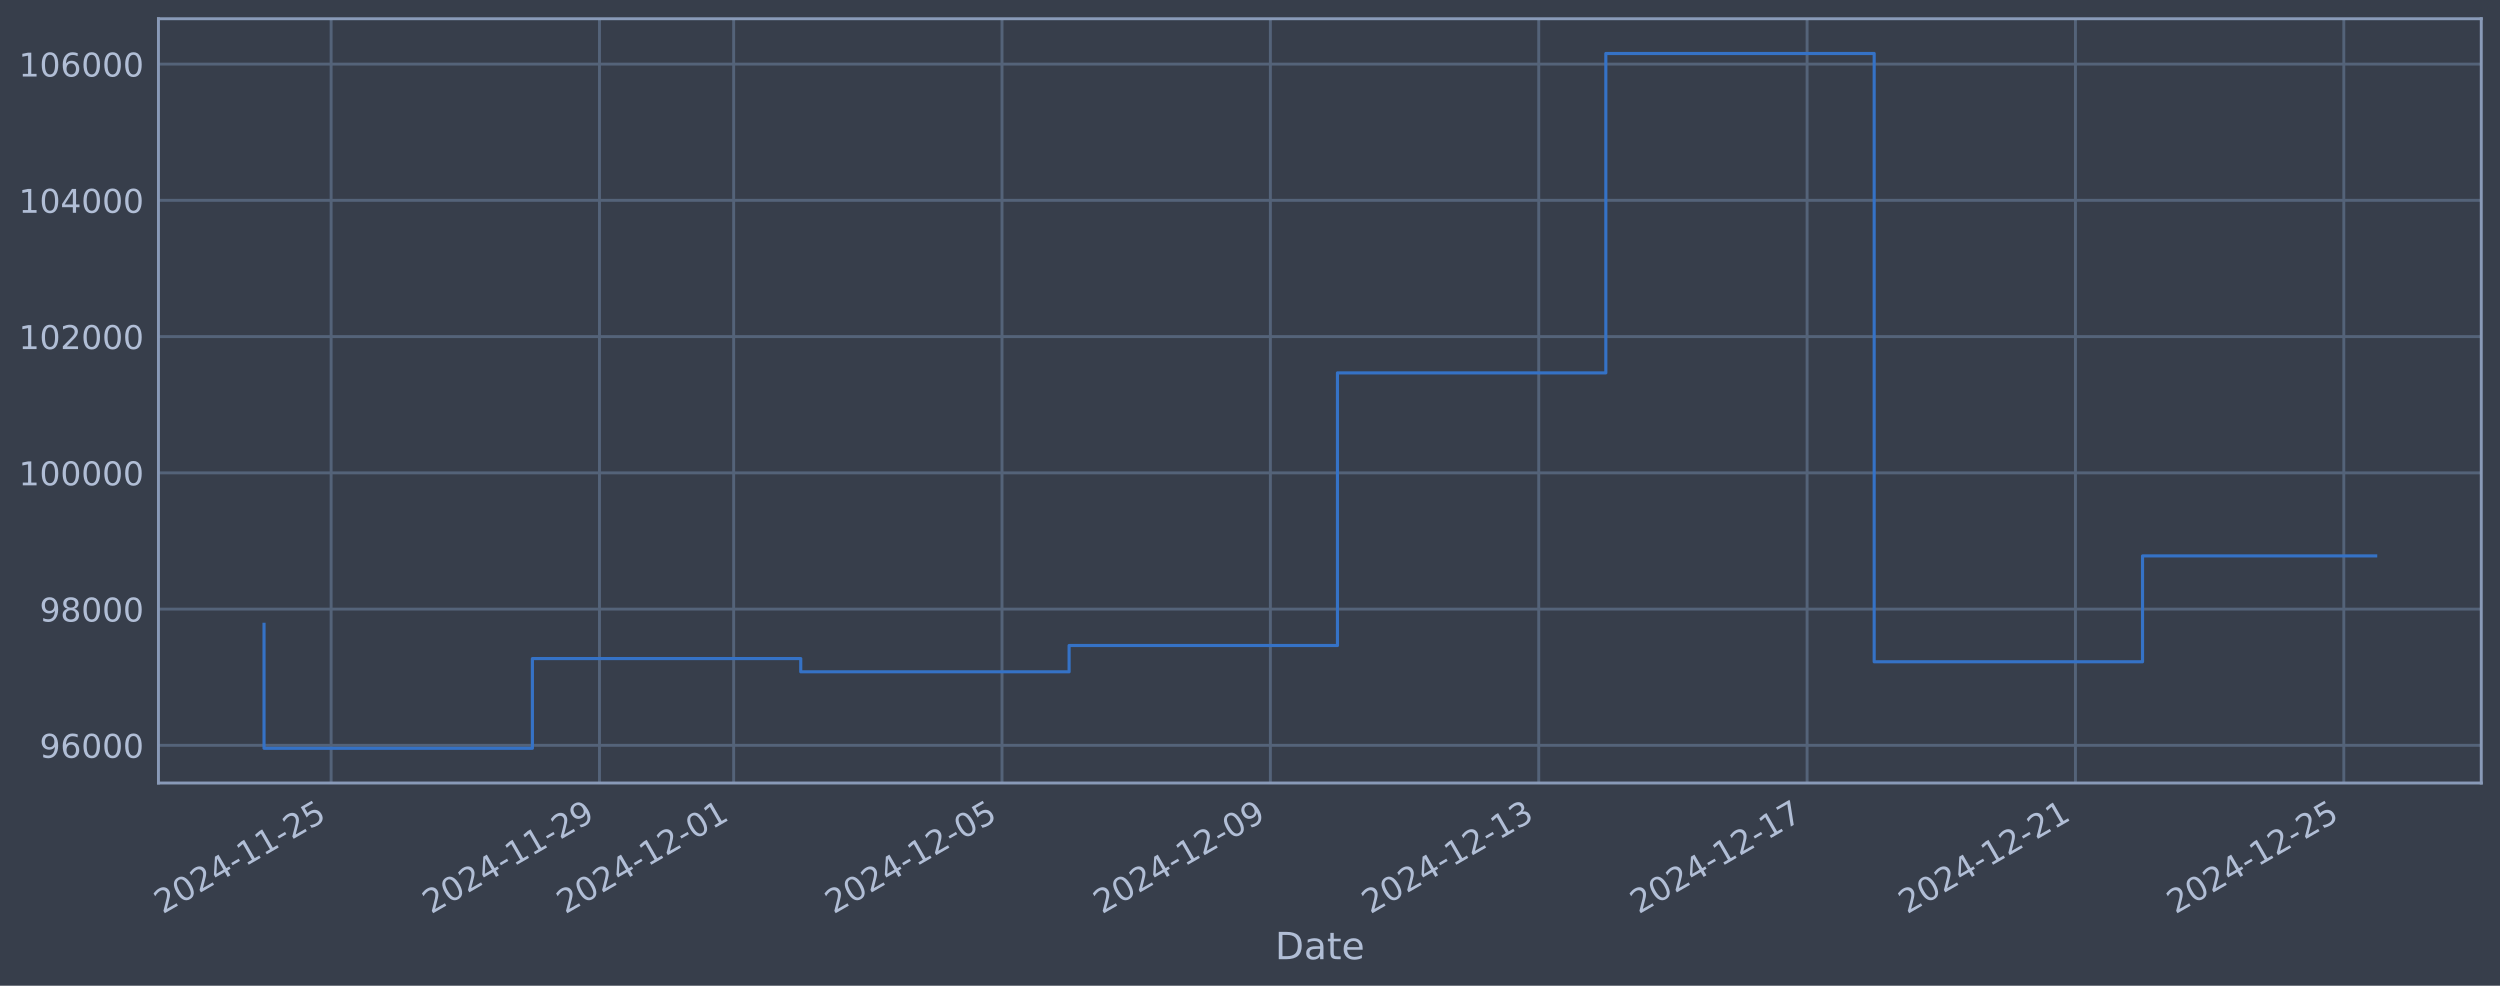
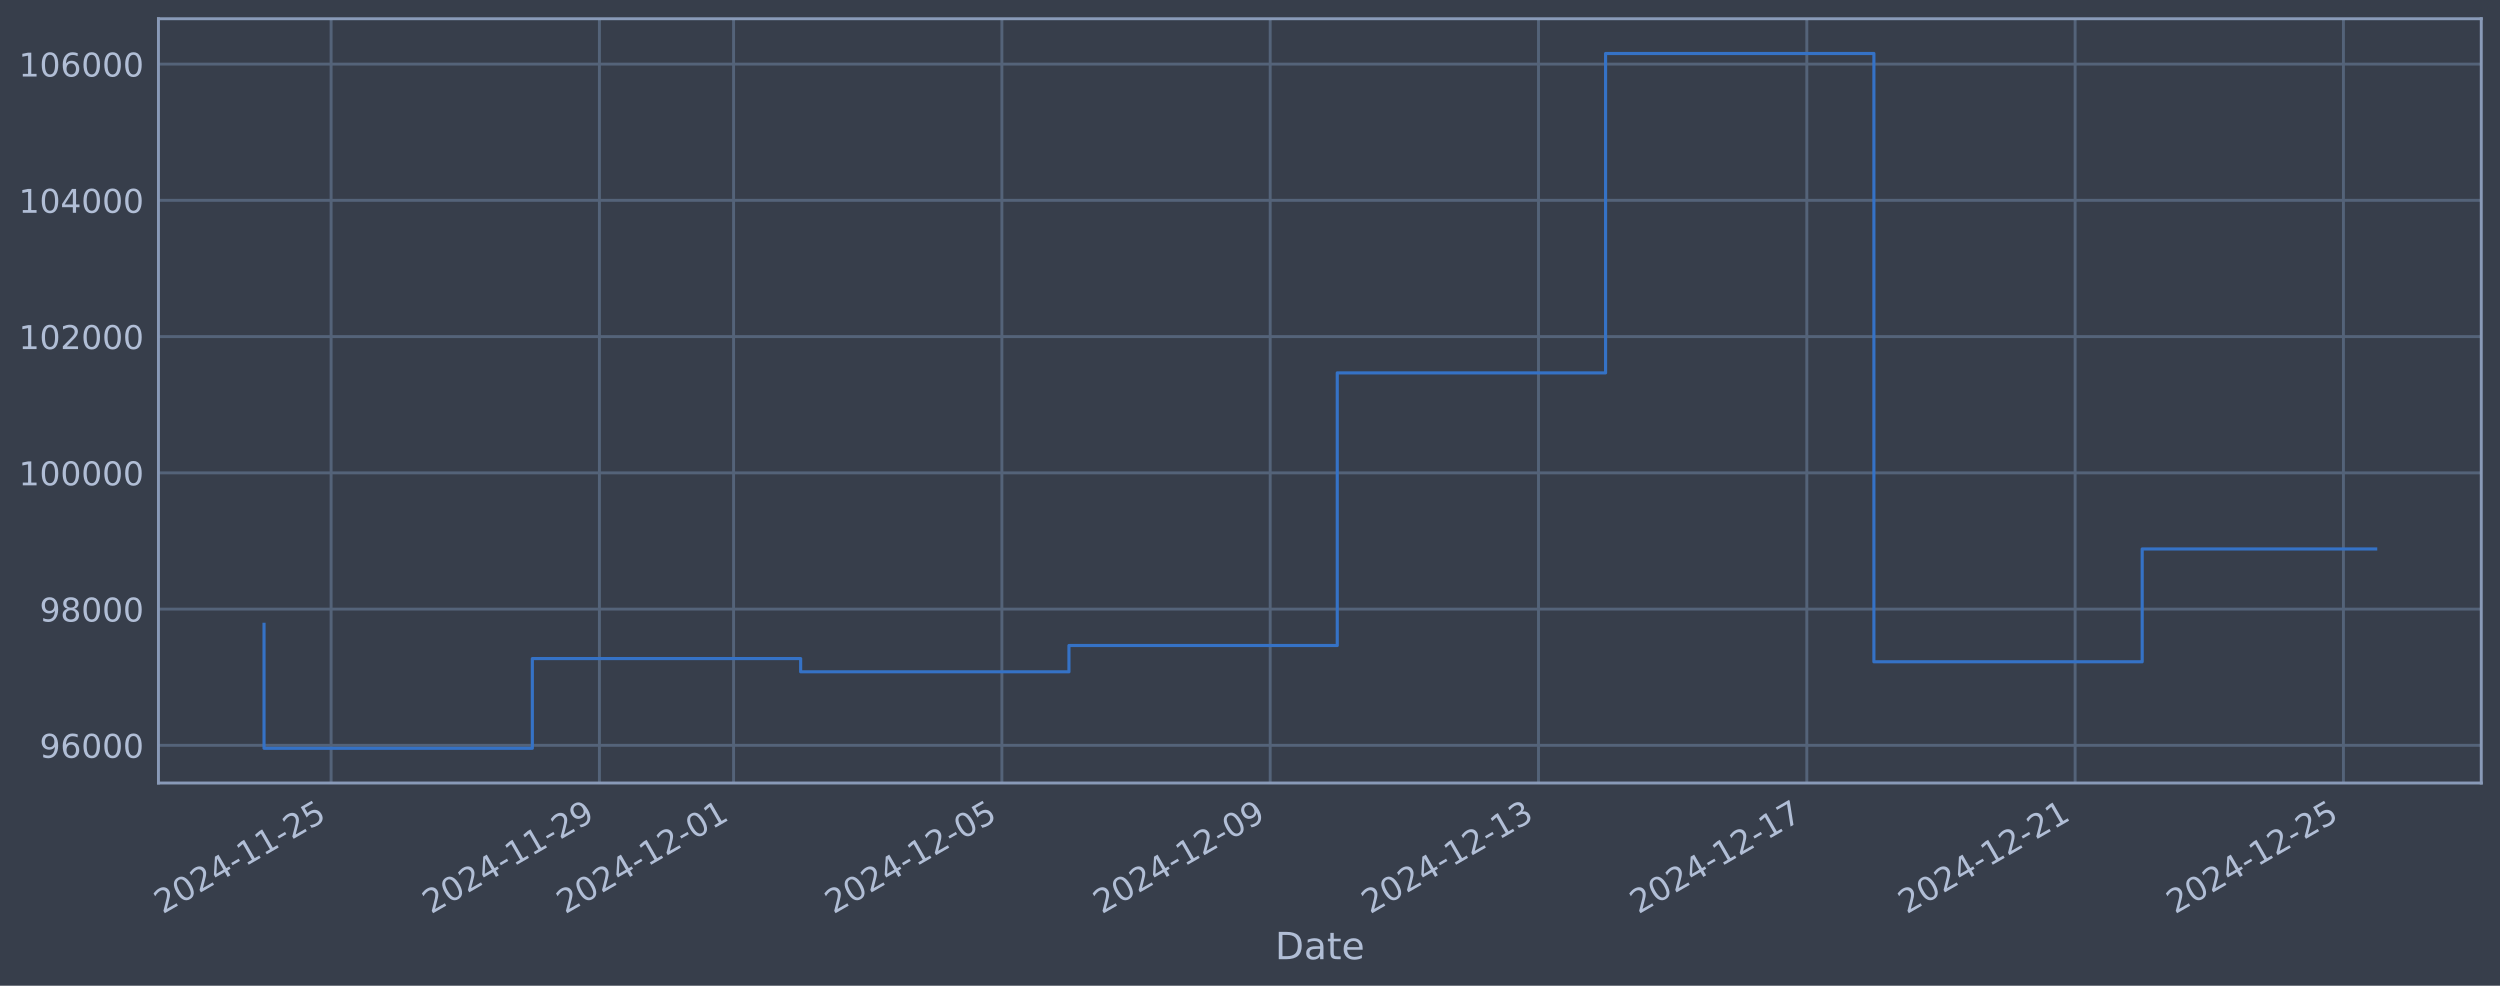
<svg xmlns="http://www.w3.org/2000/svg" xmlns:xlink="http://www.w3.org/1999/xlink" width="960.9pt" height="378.87pt" viewBox="0 0 960.9 378.87" version="1.1">
  <defs>
    <style type="text/css">*{stroke-linejoin: round; stroke-linecap: butt}</style>
  </defs>
  <g id="figure_1">
    <g id="patch_1">
      <path d="M 0 378.87  L 960.9 378.87  L 960.9 0  L 0 0  z " style="fill: #373e4b" />
    </g>
    <g id="axes_1">
      <g id="patch_2">
        <path d="M 60.901 300.96  L 953.701 300.96  L 953.701 7.2  L 60.901 7.2  z " style="fill: #373e4b" />
      </g>
      <g id="matplotlib.axis_1">
        <g id="xtick_1">
          <g id="line2d_1">
-             <path d="M 127.269 300.96  L 127.269 7.2  " clip-path="url(#pf69445294c)" style="fill: none; stroke: #546379; stroke-width: 1.12; stroke-linecap: square" />
+             <path d="M 127.264 300.96  L 127.264 7.2  " clip-path="url(#pb0b9441a8d)" style="fill: none; stroke: #546379; stroke-width: 1.12; stroke-linecap: square" />
          </g>
          <g id="line2d_2" />
          <g id="text_1">
-             <g style="fill: #b1bed6" transform="translate(62.54339 351.4642) rotate(-30) scale(0.126 -0.126)">
+             <g style="fill: #b1bed6" transform="translate(62.53869 351.4642) rotate(-30) scale(0.126 -0.126)">
              <defs>
                <path id="DejaVuSans-32" d="M 1228 531  L 3431 531  L 3431 0  L 469 0  L 469 531  Q 828 903 1448 1529  Q 2069 2156 2228 2338  Q 2531 2678 2651 2914  Q 2772 3150 2772 3378  Q 2772 3750 2511 3984  Q 2250 4219 1831 4219  Q 1534 4219 1204 4116  Q 875 4013 500 3803  L 500 4441  Q 881 4594 1212 4672  Q 1544 4750 1819 4750  Q 2544 4750 2975 4387  Q 3406 4025 3406 3419  Q 3406 3131 3298 2873  Q 3191 2616 2906 2266  Q 2828 2175 2409 1742  Q 1991 1309 1228 531  z " transform="scale(0.015625)" />
                <path id="DejaVuSans-30" d="M 2034 4250  Q 1547 4250 1301 3770  Q 1056 3291 1056 2328  Q 1056 1369 1301 889  Q 1547 409 2034 409  Q 2525 409 2770 889  Q 3016 1369 3016 2328  Q 3016 3291 2770 3770  Q 2525 4250 2034 4250  z M 2034 4750  Q 2819 4750 3233 4129  Q 3647 3509 3647 2328  Q 3647 1150 3233 529  Q 2819 -91 2034 -91  Q 1250 -91 836 529  Q 422 1150 422 2328  Q 422 3509 836 4129  Q 1250 4750 2034 4750  z " transform="scale(0.015625)" />
                <path id="DejaVuSans-34" d="M 2419 4116  L 825 1625  L 2419 1625  L 2419 4116  z M 2253 4666  L 3047 4666  L 3047 1625  L 3713 1625  L 3713 1100  L 3047 1100  L 3047 0  L 2419 0  L 2419 1100  L 313 1100  L 313 1709  L 2253 4666  z " transform="scale(0.015625)" />
                <path id="DejaVuSans-2d" d="M 313 2009  L 1997 2009  L 1997 1497  L 313 1497  L 313 2009  z " transform="scale(0.015625)" />
                <path id="DejaVuSans-31" d="M 794 531  L 1825 531  L 1825 4091  L 703 3866  L 703 4441  L 1819 4666  L 2450 4666  L 2450 531  L 3481 531  L 3481 0  L 794 0  L 794 531  z " transform="scale(0.015625)" />
                <path id="DejaVuSans-35" d="M 691 4666  L 3169 4666  L 3169 4134  L 1269 4134  L 1269 2991  Q 1406 3038 1543 3061  Q 1681 3084 1819 3084  Q 2600 3084 3056 2656  Q 3513 2228 3513 1497  Q 3513 744 3044 326  Q 2575 -91 1722 -91  Q 1428 -91 1123 -41  Q 819 9 494 109  L 494 744  Q 775 591 1075 516  Q 1375 441 1709 441  Q 2250 441 2565 725  Q 2881 1009 2881 1497  Q 2881 1984 2565 2268  Q 2250 2553 1709 2553  Q 1456 2553 1204 2497  Q 953 2441 691 2322  L 691 4666  z " transform="scale(0.015625)" />
              </defs>
              <use xlink:href="#DejaVuSans-32" />
              <use xlink:href="#DejaVuSans-30" transform="translate(63.62305 0)" />
              <use xlink:href="#DejaVuSans-32" transform="translate(127.2461 0)" />
              <use xlink:href="#DejaVuSans-34" transform="translate(190.8691 0)" />
              <use xlink:href="#DejaVuSans-2d" transform="translate(254.4922 0)" />
              <use xlink:href="#DejaVuSans-31" transform="translate(290.5762 0)" />
              <use xlink:href="#DejaVuSans-31" transform="translate(354.1992 0)" />
              <use xlink:href="#DejaVuSans-2d" transform="translate(417.8223 0)" />
              <use xlink:href="#DejaVuSans-32" transform="translate(453.9062 0)" />
              <use xlink:href="#DejaVuSans-35" transform="translate(517.5293 0)" />
            </g>
          </g>
        </g>
        <g id="xtick_2">
          <g id="line2d_3">
-             <path d="M 230.415 300.96  L 230.415 7.2  " clip-path="url(#pf69445294c)" style="fill: none; stroke: #546379; stroke-width: 1.12; stroke-linecap: square" />
+             <path d="M 230.392 300.96  L 230.392 7.2  " clip-path="url(#pb0b9441a8d)" style="fill: none; stroke: #546379; stroke-width: 1.12; stroke-linecap: square" />
          </g>
          <g id="line2d_4" />
          <g id="text_2">
-             <g style="fill: #b1bed6" transform="translate(165.6897 351.4642) rotate(-30) scale(0.126 -0.126)">
+             <g style="fill: #b1bed6" transform="translate(165.6662 351.4642) rotate(-30) scale(0.126 -0.126)">
              <defs>
                <path id="DejaVuSans-39" d="M 703 97  L 703 672  Q 941 559 1184 500  Q 1428 441 1663 441  Q 2288 441 2617 861  Q 2947 1281 2994 2138  Q 2813 1869 2534 1725  Q 2256 1581 1919 1581  Q 1219 1581 811 2004  Q 403 2428 403 3163  Q 403 3881 828 4315  Q 1253 4750 1959 4750  Q 2769 4750 3195 4129  Q 3622 3509 3622 2328  Q 3622 1225 3098 567  Q 2575 -91 1691 -91  Q 1453 -91 1209 -44  Q 966 3 703 97  z M 1959 2075  Q 2384 2075 2632 2365  Q 2881 2656 2881 3163  Q 2881 3666 2632 3958  Q 2384 4250 1959 4250  Q 1534 4250 1286 3958  Q 1038 3666 1038 3163  Q 1038 2656 1286 2365  Q 1534 2075 1959 2075  z " transform="scale(0.015625)" />
              </defs>
              <use xlink:href="#DejaVuSans-32" />
              <use xlink:href="#DejaVuSans-30" transform="translate(63.62305 0)" />
              <use xlink:href="#DejaVuSans-32" transform="translate(127.2461 0)" />
              <use xlink:href="#DejaVuSans-34" transform="translate(190.8691 0)" />
              <use xlink:href="#DejaVuSans-2d" transform="translate(254.4922 0)" />
              <use xlink:href="#DejaVuSans-31" transform="translate(290.5762 0)" />
              <use xlink:href="#DejaVuSans-31" transform="translate(354.1992 0)" />
              <use xlink:href="#DejaVuSans-2d" transform="translate(417.8223 0)" />
              <use xlink:href="#DejaVuSans-32" transform="translate(453.9062 0)" />
              <use xlink:href="#DejaVuSans-39" transform="translate(517.5293 0)" />
            </g>
          </g>
        </g>
        <g id="xtick_3">
          <g id="line2d_5">
-             <path d="M 281.988 300.96  L 281.988 7.2  " clip-path="url(#pf69445294c)" style="fill: none; stroke: #546379; stroke-width: 1.12; stroke-linecap: square" />
+             <path d="M 281.956 300.96  L 281.956 7.2  " clip-path="url(#pb0b9441a8d)" style="fill: none; stroke: #546379; stroke-width: 1.12; stroke-linecap: square" />
          </g>
          <g id="line2d_6" />
          <g id="text_3">
-             <g style="fill: #b1bed6" transform="translate(217.2628 351.4642) rotate(-30) scale(0.126 -0.126)">
+             <g style="fill: #b1bed6" transform="translate(217.23 351.4642) rotate(-30) scale(0.126 -0.126)">
              <use xlink:href="#DejaVuSans-32" />
              <use xlink:href="#DejaVuSans-30" transform="translate(63.62305 0)" />
              <use xlink:href="#DejaVuSans-32" transform="translate(127.2461 0)" />
              <use xlink:href="#DejaVuSans-34" transform="translate(190.8691 0)" />
              <use xlink:href="#DejaVuSans-2d" transform="translate(254.4922 0)" />
              <use xlink:href="#DejaVuSans-31" transform="translate(290.5762 0)" />
              <use xlink:href="#DejaVuSans-32" transform="translate(354.1992 0)" />
              <use xlink:href="#DejaVuSans-2d" transform="translate(417.8223 0)" />
              <use xlink:href="#DejaVuSans-30" transform="translate(453.9062 0)" />
              <use xlink:href="#DejaVuSans-31" transform="translate(517.5293 0)" />
            </g>
          </g>
        </g>
        <g id="xtick_4">
          <g id="line2d_7">
-             <path d="M 385.135 300.96  L 385.135 7.2  " clip-path="url(#pf69445294c)" style="fill: none; stroke: #546379; stroke-width: 1.12; stroke-linecap: square" />
+             <path d="M 385.083 300.96  L 385.083 7.2  " clip-path="url(#pb0b9441a8d)" style="fill: none; stroke: #546379; stroke-width: 1.12; stroke-linecap: square" />
          </g>
          <g id="line2d_8" />
          <g id="text_4">
-             <g style="fill: #b1bed6" transform="translate(320.4091 351.4642) rotate(-30) scale(0.126 -0.126)">
+             <g style="fill: #b1bed6" transform="translate(320.3575 351.4642) rotate(-30) scale(0.126 -0.126)">
              <use xlink:href="#DejaVuSans-32" />
              <use xlink:href="#DejaVuSans-30" transform="translate(63.62305 0)" />
              <use xlink:href="#DejaVuSans-32" transform="translate(127.2461 0)" />
              <use xlink:href="#DejaVuSans-34" transform="translate(190.8691 0)" />
              <use xlink:href="#DejaVuSans-2d" transform="translate(254.4922 0)" />
              <use xlink:href="#DejaVuSans-31" transform="translate(290.5762 0)" />
              <use xlink:href="#DejaVuSans-32" transform="translate(354.1992 0)" />
              <use xlink:href="#DejaVuSans-2d" transform="translate(417.8223 0)" />
              <use xlink:href="#DejaVuSans-30" transform="translate(453.9062 0)" />
              <use xlink:href="#DejaVuSans-35" transform="translate(517.5293 0)" />
            </g>
          </g>
        </g>
        <g id="xtick_5">
          <g id="line2d_9">
-             <path d="M 488.281 300.96  L 488.281 7.2  " clip-path="url(#pf69445294c)" style="fill: none; stroke: #546379; stroke-width: 1.12; stroke-linecap: square" />
+             <path d="M 488.211 300.96  L 488.211 7.2  " clip-path="url(#pb0b9441a8d)" style="fill: none; stroke: #546379; stroke-width: 1.12; stroke-linecap: square" />
          </g>
          <g id="line2d_10" />
          <g id="text_5">
-             <g style="fill: #b1bed6" transform="translate(423.5555 351.4642) rotate(-30) scale(0.126 -0.126)">
+             <g style="fill: #b1bed6" transform="translate(423.4851 351.4642) rotate(-30) scale(0.126 -0.126)">
              <use xlink:href="#DejaVuSans-32" />
              <use xlink:href="#DejaVuSans-30" transform="translate(63.62305 0)" />
              <use xlink:href="#DejaVuSans-32" transform="translate(127.2461 0)" />
              <use xlink:href="#DejaVuSans-34" transform="translate(190.8691 0)" />
              <use xlink:href="#DejaVuSans-2d" transform="translate(254.4922 0)" />
              <use xlink:href="#DejaVuSans-31" transform="translate(290.5762 0)" />
              <use xlink:href="#DejaVuSans-32" transform="translate(354.1992 0)" />
              <use xlink:href="#DejaVuSans-2d" transform="translate(417.8223 0)" />
              <use xlink:href="#DejaVuSans-30" transform="translate(453.9062 0)" />
              <use xlink:href="#DejaVuSans-39" transform="translate(517.5293 0)" />
            </g>
          </g>
        </g>
        <g id="xtick_6">
          <g id="line2d_11">
-             <path d="M 591.427 300.96  L 591.427 7.2  " clip-path="url(#pf69445294c)" style="fill: none; stroke: #546379; stroke-width: 1.12; stroke-linecap: square" />
+             <path d="M 591.338 300.96  L 591.338 7.2  " clip-path="url(#pb0b9441a8d)" style="fill: none; stroke: #546379; stroke-width: 1.12; stroke-linecap: square" />
          </g>
          <g id="line2d_12" />
          <g id="text_6">
-             <g style="fill: #b1bed6" transform="translate(526.7018 351.4642) rotate(-30) scale(0.126 -0.126)">
+             <g style="fill: #b1bed6" transform="translate(526.6126 351.4642) rotate(-30) scale(0.126 -0.126)">
              <defs>
                <path id="DejaVuSans-33" d="M 2597 2516  Q 3050 2419 3304 2112  Q 3559 1806 3559 1356  Q 3559 666 3084 287  Q 2609 -91 1734 -91  Q 1441 -91 1130 -33  Q 819 25 488 141  L 488 750  Q 750 597 1062 519  Q 1375 441 1716 441  Q 2309 441 2620 675  Q 2931 909 2931 1356  Q 2931 1769 2642 2001  Q 2353 2234 1838 2234  L 1294 2234  L 1294 2753  L 1863 2753  Q 2328 2753 2575 2939  Q 2822 3125 2822 3475  Q 2822 3834 2567 4026  Q 2313 4219 1838 4219  Q 1578 4219 1281 4162  Q 984 4106 628 3988  L 628 4550  Q 988 4650 1302 4700  Q 1616 4750 1894 4750  Q 2613 4750 3031 4423  Q 3450 4097 3450 3541  Q 3450 3153 3228 2886  Q 3006 2619 2597 2516  z " transform="scale(0.015625)" />
              </defs>
              <use xlink:href="#DejaVuSans-32" />
              <use xlink:href="#DejaVuSans-30" transform="translate(63.62305 0)" />
              <use xlink:href="#DejaVuSans-32" transform="translate(127.2461 0)" />
              <use xlink:href="#DejaVuSans-34" transform="translate(190.8691 0)" />
              <use xlink:href="#DejaVuSans-2d" transform="translate(254.4922 0)" />
              <use xlink:href="#DejaVuSans-31" transform="translate(290.5762 0)" />
              <use xlink:href="#DejaVuSans-32" transform="translate(354.1992 0)" />
              <use xlink:href="#DejaVuSans-2d" transform="translate(417.8223 0)" />
              <use xlink:href="#DejaVuSans-31" transform="translate(453.9062 0)" />
              <use xlink:href="#DejaVuSans-33" transform="translate(517.5293 0)" />
            </g>
          </g>
        </g>
        <g id="xtick_7">
          <g id="line2d_13">
-             <path d="M 694.574 300.96  L 694.574 7.2  " clip-path="url(#pf69445294c)" style="fill: none; stroke: #546379; stroke-width: 1.12; stroke-linecap: square" />
+             <path d="M 694.466 300.96  L 694.466 7.2  " clip-path="url(#pb0b9441a8d)" style="fill: none; stroke: #546379; stroke-width: 1.12; stroke-linecap: square" />
          </g>
          <g id="line2d_14" />
          <g id="text_7">
-             <g style="fill: #b1bed6" transform="translate(629.8481 351.4642) rotate(-30) scale(0.126 -0.126)">
+             <g style="fill: #b1bed6" transform="translate(629.7401 351.4642) rotate(-30) scale(0.126 -0.126)">
              <defs>
                <path id="DejaVuSans-37" d="M 525 4666  L 3525 4666  L 3525 4397  L 1831 0  L 1172 0  L 2766 4134  L 525 4134  L 525 4666  z " transform="scale(0.015625)" />
              </defs>
              <use xlink:href="#DejaVuSans-32" />
              <use xlink:href="#DejaVuSans-30" transform="translate(63.62305 0)" />
              <use xlink:href="#DejaVuSans-32" transform="translate(127.2461 0)" />
              <use xlink:href="#DejaVuSans-34" transform="translate(190.8691 0)" />
              <use xlink:href="#DejaVuSans-2d" transform="translate(254.4922 0)" />
              <use xlink:href="#DejaVuSans-31" transform="translate(290.5762 0)" />
              <use xlink:href="#DejaVuSans-32" transform="translate(354.1992 0)" />
              <use xlink:href="#DejaVuSans-2d" transform="translate(417.8223 0)" />
              <use xlink:href="#DejaVuSans-31" transform="translate(453.9062 0)" />
              <use xlink:href="#DejaVuSans-37" transform="translate(517.5293 0)" />
            </g>
          </g>
        </g>
        <g id="xtick_8">
          <g id="line2d_15">
-             <path d="M 797.72 300.96  L 797.72 7.2  " clip-path="url(#pf69445294c)" style="fill: none; stroke: #546379; stroke-width: 1.12; stroke-linecap: square" />
+             <path d="M 797.593 300.96  L 797.593 7.2  " clip-path="url(#pb0b9441a8d)" style="fill: none; stroke: #546379; stroke-width: 1.12; stroke-linecap: square" />
          </g>
          <g id="line2d_16" />
          <g id="text_8">
-             <g style="fill: #b1bed6" transform="translate(732.9944 351.4642) rotate(-30) scale(0.126 -0.126)">
+             <g style="fill: #b1bed6" transform="translate(732.8677 351.4642) rotate(-30) scale(0.126 -0.126)">
              <use xlink:href="#DejaVuSans-32" />
              <use xlink:href="#DejaVuSans-30" transform="translate(63.62305 0)" />
              <use xlink:href="#DejaVuSans-32" transform="translate(127.2461 0)" />
              <use xlink:href="#DejaVuSans-34" transform="translate(190.8691 0)" />
              <use xlink:href="#DejaVuSans-2d" transform="translate(254.4922 0)" />
              <use xlink:href="#DejaVuSans-31" transform="translate(290.5762 0)" />
              <use xlink:href="#DejaVuSans-32" transform="translate(354.1992 0)" />
              <use xlink:href="#DejaVuSans-2d" transform="translate(417.8223 0)" />
              <use xlink:href="#DejaVuSans-32" transform="translate(453.9062 0)" />
              <use xlink:href="#DejaVuSans-31" transform="translate(517.5293 0)" />
            </g>
          </g>
        </g>
        <g id="xtick_9">
          <g id="line2d_17">
-             <path d="M 900.866 300.96  L 900.866 7.2  " clip-path="url(#pf69445294c)" style="fill: none; stroke: #546379; stroke-width: 1.12; stroke-linecap: square" />
+             <path d="M 900.721 300.96  L 900.721 7.2  " clip-path="url(#pb0b9441a8d)" style="fill: none; stroke: #546379; stroke-width: 1.12; stroke-linecap: square" />
          </g>
          <g id="line2d_18" />
          <g id="text_9">
-             <g style="fill: #b1bed6" transform="translate(836.1407 351.4642) rotate(-30) scale(0.126 -0.126)">
+             <g style="fill: #b1bed6" transform="translate(835.9952 351.4642) rotate(-30) scale(0.126 -0.126)">
              <use xlink:href="#DejaVuSans-32" />
              <use xlink:href="#DejaVuSans-30" transform="translate(63.62305 0)" />
              <use xlink:href="#DejaVuSans-32" transform="translate(127.2461 0)" />
              <use xlink:href="#DejaVuSans-34" transform="translate(190.8691 0)" />
              <use xlink:href="#DejaVuSans-2d" transform="translate(254.4922 0)" />
              <use xlink:href="#DejaVuSans-31" transform="translate(290.5762 0)" />
              <use xlink:href="#DejaVuSans-32" transform="translate(354.1992 0)" />
              <use xlink:href="#DejaVuSans-2d" transform="translate(417.8223 0)" />
              <use xlink:href="#DejaVuSans-32" transform="translate(453.9062 0)" />
              <use xlink:href="#DejaVuSans-35" transform="translate(517.5293 0)" />
            </g>
          </g>
        </g>
        <g id="text_10">
          <g style="fill: #b1bed6" transform="translate(490.0914 368.6753) scale(0.144 -0.144)">
            <defs>
              <path id="DejaVuSans-44" d="M 1259 4147  L 1259 519  L 2022 519  Q 2988 519 3436 956  Q 3884 1394 3884 2338  Q 3884 3275 3436 3711  Q 2988 4147 2022 4147  L 1259 4147  z M 628 4666  L 1925 4666  Q 3281 4666 3915 4102  Q 4550 3538 4550 2338  Q 4550 1131 3912 565  Q 3275 0 1925 0  L 628 0  L 628 4666  z " transform="scale(0.015625)" />
              <path id="DejaVuSans-61" d="M 2194 1759  Q 1497 1759 1228 1600  Q 959 1441 959 1056  Q 959 750 1161 570  Q 1363 391 1709 391  Q 2188 391 2477 730  Q 2766 1069 2766 1631  L 2766 1759  L 2194 1759  z M 3341 1997  L 3341 0  L 2766 0  L 2766 531  Q 2569 213 2275 61  Q 1981 -91 1556 -91  Q 1019 -91 701 211  Q 384 513 384 1019  Q 384 1609 779 1909  Q 1175 2209 1959 2209  L 2766 2209  L 2766 2266  Q 2766 2663 2505 2880  Q 2244 3097 1772 3097  Q 1472 3097 1187 3025  Q 903 2953 641 2809  L 641 3341  Q 956 3463 1253 3523  Q 1550 3584 1831 3584  Q 2591 3584 2966 3190  Q 3341 2797 3341 1997  z " transform="scale(0.015625)" />
              <path id="DejaVuSans-74" d="M 1172 4494  L 1172 3500  L 2356 3500  L 2356 3053  L 1172 3053  L 1172 1153  Q 1172 725 1289 603  Q 1406 481 1766 481  L 2356 481  L 2356 0  L 1766 0  Q 1100 0 847 248  Q 594 497 594 1153  L 594 3053  L 172 3053  L 172 3500  L 594 3500  L 594 4494  L 1172 4494  z " transform="scale(0.015625)" />
              <path id="DejaVuSans-65" d="M 3597 1894  L 3597 1613  L 953 1613  Q 991 1019 1311 708  Q 1631 397 2203 397  Q 2534 397 2845 478  Q 3156 559 3463 722  L 3463 178  Q 3153 47 2828 -22  Q 2503 -91 2169 -91  Q 1331 -91 842 396  Q 353 884 353 1716  Q 353 2575 817 3079  Q 1281 3584 2069 3584  Q 2775 3584 3186 3129  Q 3597 2675 3597 1894  z M 3022 2063  Q 3016 2534 2758 2815  Q 2500 3097 2075 3097  Q 1594 3097 1305 2825  Q 1016 2553 972 2059  L 3022 2063  z " transform="scale(0.015625)" />
            </defs>
            <use xlink:href="#DejaVuSans-44" />
            <use xlink:href="#DejaVuSans-61" transform="translate(77.00195 0)" />
            <use xlink:href="#DejaVuSans-74" transform="translate(138.2812 0)" />
            <use xlink:href="#DejaVuSans-65" transform="translate(177.4902 0)" />
          </g>
        </g>
      </g>
      <g id="matplotlib.axis_2">
        <g id="ytick_1">
          <g id="line2d_19">
-             <path d="M 60.901 286.481  L 953.701 286.481  " clip-path="url(#pf69445294c)" style="fill: none; stroke: #546379; stroke-width: 1.12; stroke-linecap: square" />
+             <path d="M 60.901 286.481  L 953.701 286.481  " clip-path="url(#pb0b9441a8d)" style="fill: none; stroke: #546379; stroke-width: 1.12; stroke-linecap: square" />
          </g>
          <g id="line2d_20" />
          <g id="text_11">
            <g style="fill: #b1bed6" transform="translate(15.21675 291.2681) scale(0.126 -0.126)">
              <defs>
                <path id="DejaVuSans-36" d="M 2113 2584  Q 1688 2584 1439 2293  Q 1191 2003 1191 1497  Q 1191 994 1439 701  Q 1688 409 2113 409  Q 2538 409 2786 701  Q 3034 994 3034 1497  Q 3034 2003 2786 2293  Q 2538 2584 2113 2584  z M 3366 4563  L 3366 3988  Q 3128 4100 2886 4159  Q 2644 4219 2406 4219  Q 1781 4219 1451 3797  Q 1122 3375 1075 2522  Q 1259 2794 1537 2939  Q 1816 3084 2150 3084  Q 2853 3084 3261 2657  Q 3669 2231 3669 1497  Q 3669 778 3244 343  Q 2819 -91 2113 -91  Q 1303 -91 875 529  Q 447 1150 447 2328  Q 447 3434 972 4092  Q 1497 4750 2381 4750  Q 2619 4750 2861 4703  Q 3103 4656 3366 4563  z " transform="scale(0.015625)" />
              </defs>
              <use xlink:href="#DejaVuSans-39" />
              <use xlink:href="#DejaVuSans-36" transform="translate(63.62305 0)" />
              <use xlink:href="#DejaVuSans-30" transform="translate(127.2461 0)" />
              <use xlink:href="#DejaVuSans-30" transform="translate(190.8691 0)" />
              <use xlink:href="#DejaVuSans-30" transform="translate(254.4922 0)" />
            </g>
          </g>
        </g>
        <g id="ytick_2">
          <g id="line2d_21">
-             <path d="M 60.901 234.112  L 953.701 234.112  " clip-path="url(#pf69445294c)" style="fill: none; stroke: #546379; stroke-width: 1.12; stroke-linecap: square" />
+             <path d="M 60.901 234.112  L 953.701 234.112  " clip-path="url(#pb0b9441a8d)" style="fill: none; stroke: #546379; stroke-width: 1.12; stroke-linecap: square" />
          </g>
          <g id="line2d_22" />
          <g id="text_12">
            <g style="fill: #b1bed6" transform="translate(15.21675 238.8994) scale(0.126 -0.126)">
              <defs>
                <path id="DejaVuSans-38" d="M 2034 2216  Q 1584 2216 1326 1975  Q 1069 1734 1069 1313  Q 1069 891 1326 650  Q 1584 409 2034 409  Q 2484 409 2743 651  Q 3003 894 3003 1313  Q 3003 1734 2745 1975  Q 2488 2216 2034 2216  z M 1403 2484  Q 997 2584 770 2862  Q 544 3141 544 3541  Q 544 4100 942 4425  Q 1341 4750 2034 4750  Q 2731 4750 3128 4425  Q 3525 4100 3525 3541  Q 3525 3141 3298 2862  Q 3072 2584 2669 2484  Q 3125 2378 3379 2068  Q 3634 1759 3634 1313  Q 3634 634 3220 271  Q 2806 -91 2034 -91  Q 1263 -91 848 271  Q 434 634 434 1313  Q 434 1759 690 2068  Q 947 2378 1403 2484  z M 1172 3481  Q 1172 3119 1398 2916  Q 1625 2713 2034 2713  Q 2441 2713 2670 2916  Q 2900 3119 2900 3481  Q 2900 3844 2670 4047  Q 2441 4250 2034 4250  Q 1625 4250 1398 4047  Q 1172 3844 1172 3481  z " transform="scale(0.015625)" />
              </defs>
              <use xlink:href="#DejaVuSans-39" />
              <use xlink:href="#DejaVuSans-38" transform="translate(63.62305 0)" />
              <use xlink:href="#DejaVuSans-30" transform="translate(127.2461 0)" />
              <use xlink:href="#DejaVuSans-30" transform="translate(190.8691 0)" />
              <use xlink:href="#DejaVuSans-30" transform="translate(254.4922 0)" />
            </g>
          </g>
        </g>
        <g id="ytick_3">
          <g id="line2d_23">
-             <path d="M 60.901 181.744  L 953.701 181.744  " clip-path="url(#pf69445294c)" style="fill: none; stroke: #546379; stroke-width: 1.12; stroke-linecap: square" />
+             <path d="M 60.901 181.744  L 953.701 181.744  " clip-path="url(#pb0b9441a8d)" style="fill: none; stroke: #546379; stroke-width: 1.12; stroke-linecap: square" />
          </g>
          <g id="line2d_24" />
          <g id="text_13">
            <g style="fill: #b1bed6" transform="translate(7.2 186.5308) scale(0.126 -0.126)">
              <use xlink:href="#DejaVuSans-31" />
              <use xlink:href="#DejaVuSans-30" transform="translate(63.62305 0)" />
              <use xlink:href="#DejaVuSans-30" transform="translate(127.2461 0)" />
              <use xlink:href="#DejaVuSans-30" transform="translate(190.8691 0)" />
              <use xlink:href="#DejaVuSans-30" transform="translate(254.4922 0)" />
              <use xlink:href="#DejaVuSans-30" transform="translate(318.1152 0)" />
            </g>
          </g>
        </g>
        <g id="ytick_4">
          <g id="line2d_25">
-             <path d="M 60.901 129.375  L 953.701 129.375  " clip-path="url(#pf69445294c)" style="fill: none; stroke: #546379; stroke-width: 1.12; stroke-linecap: square" />
+             <path d="M 60.901 129.375  L 953.701 129.375  " clip-path="url(#pb0b9441a8d)" style="fill: none; stroke: #546379; stroke-width: 1.12; stroke-linecap: square" />
          </g>
          <g id="line2d_26" />
          <g id="text_14">
            <g style="fill: #b1bed6" transform="translate(7.2 134.1621) scale(0.126 -0.126)">
              <use xlink:href="#DejaVuSans-31" />
              <use xlink:href="#DejaVuSans-30" transform="translate(63.62305 0)" />
              <use xlink:href="#DejaVuSans-32" transform="translate(127.2461 0)" />
              <use xlink:href="#DejaVuSans-30" transform="translate(190.8691 0)" />
              <use xlink:href="#DejaVuSans-30" transform="translate(254.4922 0)" />
              <use xlink:href="#DejaVuSans-30" transform="translate(318.1152 0)" />
            </g>
          </g>
        </g>
        <g id="ytick_5">
          <g id="line2d_27">
-             <path d="M 60.901 77.006  L 953.701 77.006  " clip-path="url(#pf69445294c)" style="fill: none; stroke: #546379; stroke-width: 1.12; stroke-linecap: square" />
+             <path d="M 60.901 77.006  L 953.701 77.006  " clip-path="url(#pb0b9441a8d)" style="fill: none; stroke: #546379; stroke-width: 1.12; stroke-linecap: square" />
          </g>
          <g id="line2d_28" />
          <g id="text_15">
            <g style="fill: #b1bed6" transform="translate(7.2 81.79343) scale(0.126 -0.126)">
              <use xlink:href="#DejaVuSans-31" />
              <use xlink:href="#DejaVuSans-30" transform="translate(63.62305 0)" />
              <use xlink:href="#DejaVuSans-34" transform="translate(127.2461 0)" />
              <use xlink:href="#DejaVuSans-30" transform="translate(190.8691 0)" />
              <use xlink:href="#DejaVuSans-30" transform="translate(254.4922 0)" />
              <use xlink:href="#DejaVuSans-30" transform="translate(318.1152 0)" />
            </g>
          </g>
        </g>
        <g id="ytick_6">
          <g id="line2d_29">
-             <path d="M 60.901 24.638  L 953.701 24.638  " clip-path="url(#pf69445294c)" style="fill: none; stroke: #546379; stroke-width: 1.12; stroke-linecap: square" />
+             <path d="M 60.901 24.638  L 953.701 24.638  " clip-path="url(#pb0b9441a8d)" style="fill: none; stroke: #546379; stroke-width: 1.12; stroke-linecap: square" />
          </g>
          <g id="line2d_30" />
          <g id="text_16">
            <g style="fill: #b1bed6" transform="translate(7.2 29.42476) scale(0.126 -0.126)">
              <use xlink:href="#DejaVuSans-31" />
              <use xlink:href="#DejaVuSans-30" transform="translate(63.62305 0)" />
              <use xlink:href="#DejaVuSans-36" transform="translate(127.2461 0)" />
              <use xlink:href="#DejaVuSans-30" transform="translate(190.8691 0)" />
              <use xlink:href="#DejaVuSans-30" transform="translate(254.4922 0)" />
              <use xlink:href="#DejaVuSans-30" transform="translate(318.1152 0)" />
            </g>
          </g>
        </g>
      </g>
      <g id="line2d_31">
-         <path d="M 101.482 239.953  L 101.482 287.607  L 204.629 287.607  L 204.629 253.132  L 307.775 253.132  L 307.775 258.214  L 410.921 258.214  L 410.921 248.107  L 514.068 248.107  L 514.068 143.317  L 617.214 143.317  L 617.214 20.553  L 720.36 20.553  L 720.36 254.365  L 823.506 254.365  L 823.506 213.675  L 913.119 213.675  " clip-path="url(#pf69445294c)" style="fill: none; stroke: #3572c6; stroke-width: 1.2; stroke-linecap: square" />
+         <path d="M 101.482 239.953  L 101.482 287.607  L 204.61 287.607  L 204.61 253.132  L 307.737 253.132  L 307.737 258.214  L 410.865 258.214  L 410.865 248.107  L 513.992 248.107  L 513.992 143.317  L 617.12 143.317  L 617.12 20.553  L 720.248 20.553  L 720.248 254.365  L 823.375 254.365  L 823.375 210.993  L 913.119 210.993  " clip-path="url(#pb0b9441a8d)" style="fill: none; stroke: #3572c6; stroke-width: 1.2; stroke-linecap: square" />
      </g>
      <g id="patch_3">
        <path d="M 60.901 300.96  L 60.901 7.2  " style="fill: none; stroke: #899ab8; stroke-width: 1.12; stroke-linejoin: miter; stroke-linecap: square" />
      </g>
      <g id="patch_4">
        <path d="M 953.701 300.96  L 953.701 7.2  " style="fill: none; stroke: #899ab8; stroke-width: 1.12; stroke-linejoin: miter; stroke-linecap: square" />
      </g>
      <g id="patch_5">
        <path d="M 60.901 300.96  L 953.701 300.96  " style="fill: none; stroke: #899ab8; stroke-width: 1.12; stroke-linejoin: miter; stroke-linecap: square" />
      </g>
      <g id="patch_6">
        <path d="M 60.901 7.2  L 953.701 7.2  " style="fill: none; stroke: #899ab8; stroke-width: 1.12; stroke-linejoin: miter; stroke-linecap: square" />
      </g>
    </g>
  </g>
  <defs>
-     <clipPath id="pf69445294c">
+     <clipPath id="pb0b9441a8d">
      <rect x="60.901" y="7.2" width="892.8" height="293.76" />
    </clipPath>
  </defs>
</svg>
